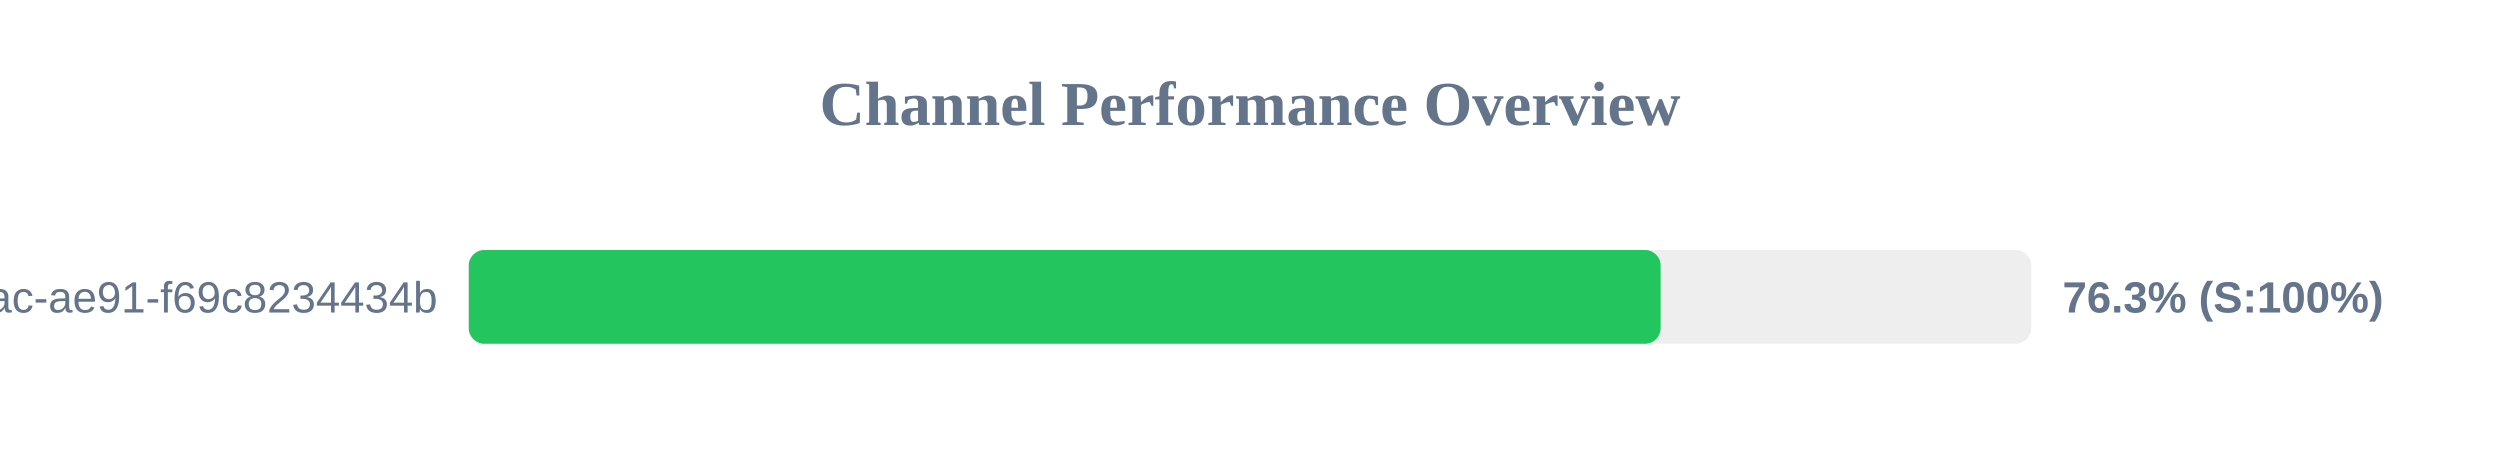
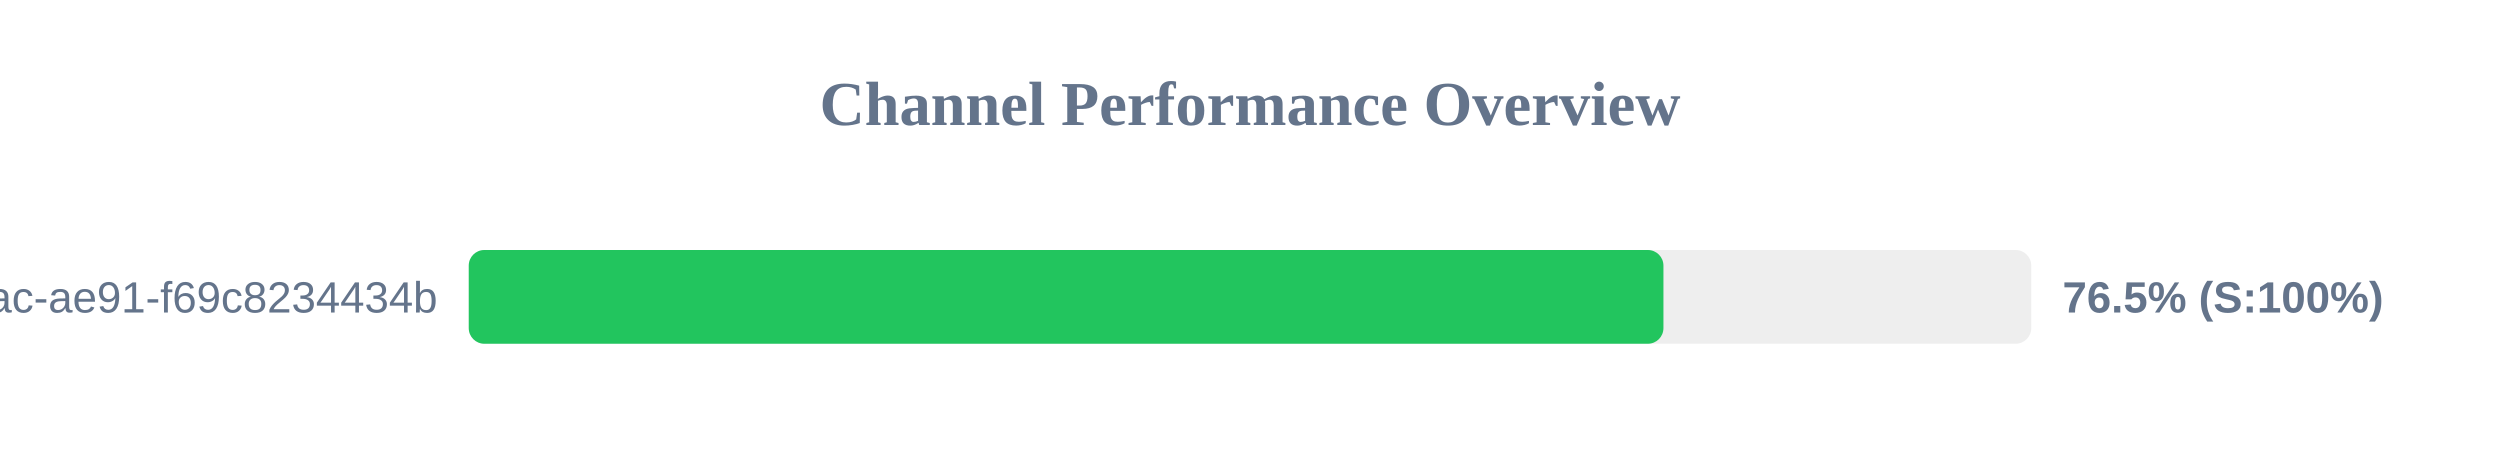
<svg xmlns="http://www.w3.org/2000/svg" width="800" height="150" version="1.1">
  <style>
        .row { font: 14px Arial; fill: #64748b; }
        .score { font: bold 14px Arial; fill: #64748b; }
    </style>
  <text x="400" y="40" text-anchor="middle" font-size="20px" font-weight="bold" fill="#64748b">Channel Performance Overview</text>
  <rect x="150" y="80" width="500" height="30" fill="#eee" rx="5" />
-   <rect x="150" y="80" width="381.4" height="30" fill="#22c55e" rx="5" />
+   <rect x="150" y="80" width="382.3" height="30" fill="#22c55e" rx="5" />
  <text x="140" y="100" text-anchor="end" class="row">?uuid=942b9cb8-92fa-46ac-ae91-f69c8234434b</text>
-   <text x="660" y="100" text-anchor="start" class="score">76.3% (S:100%)</text>
+   <text x="660" y="100" text-anchor="start" class="score">76.5% (S:100%)</text>
</svg>
